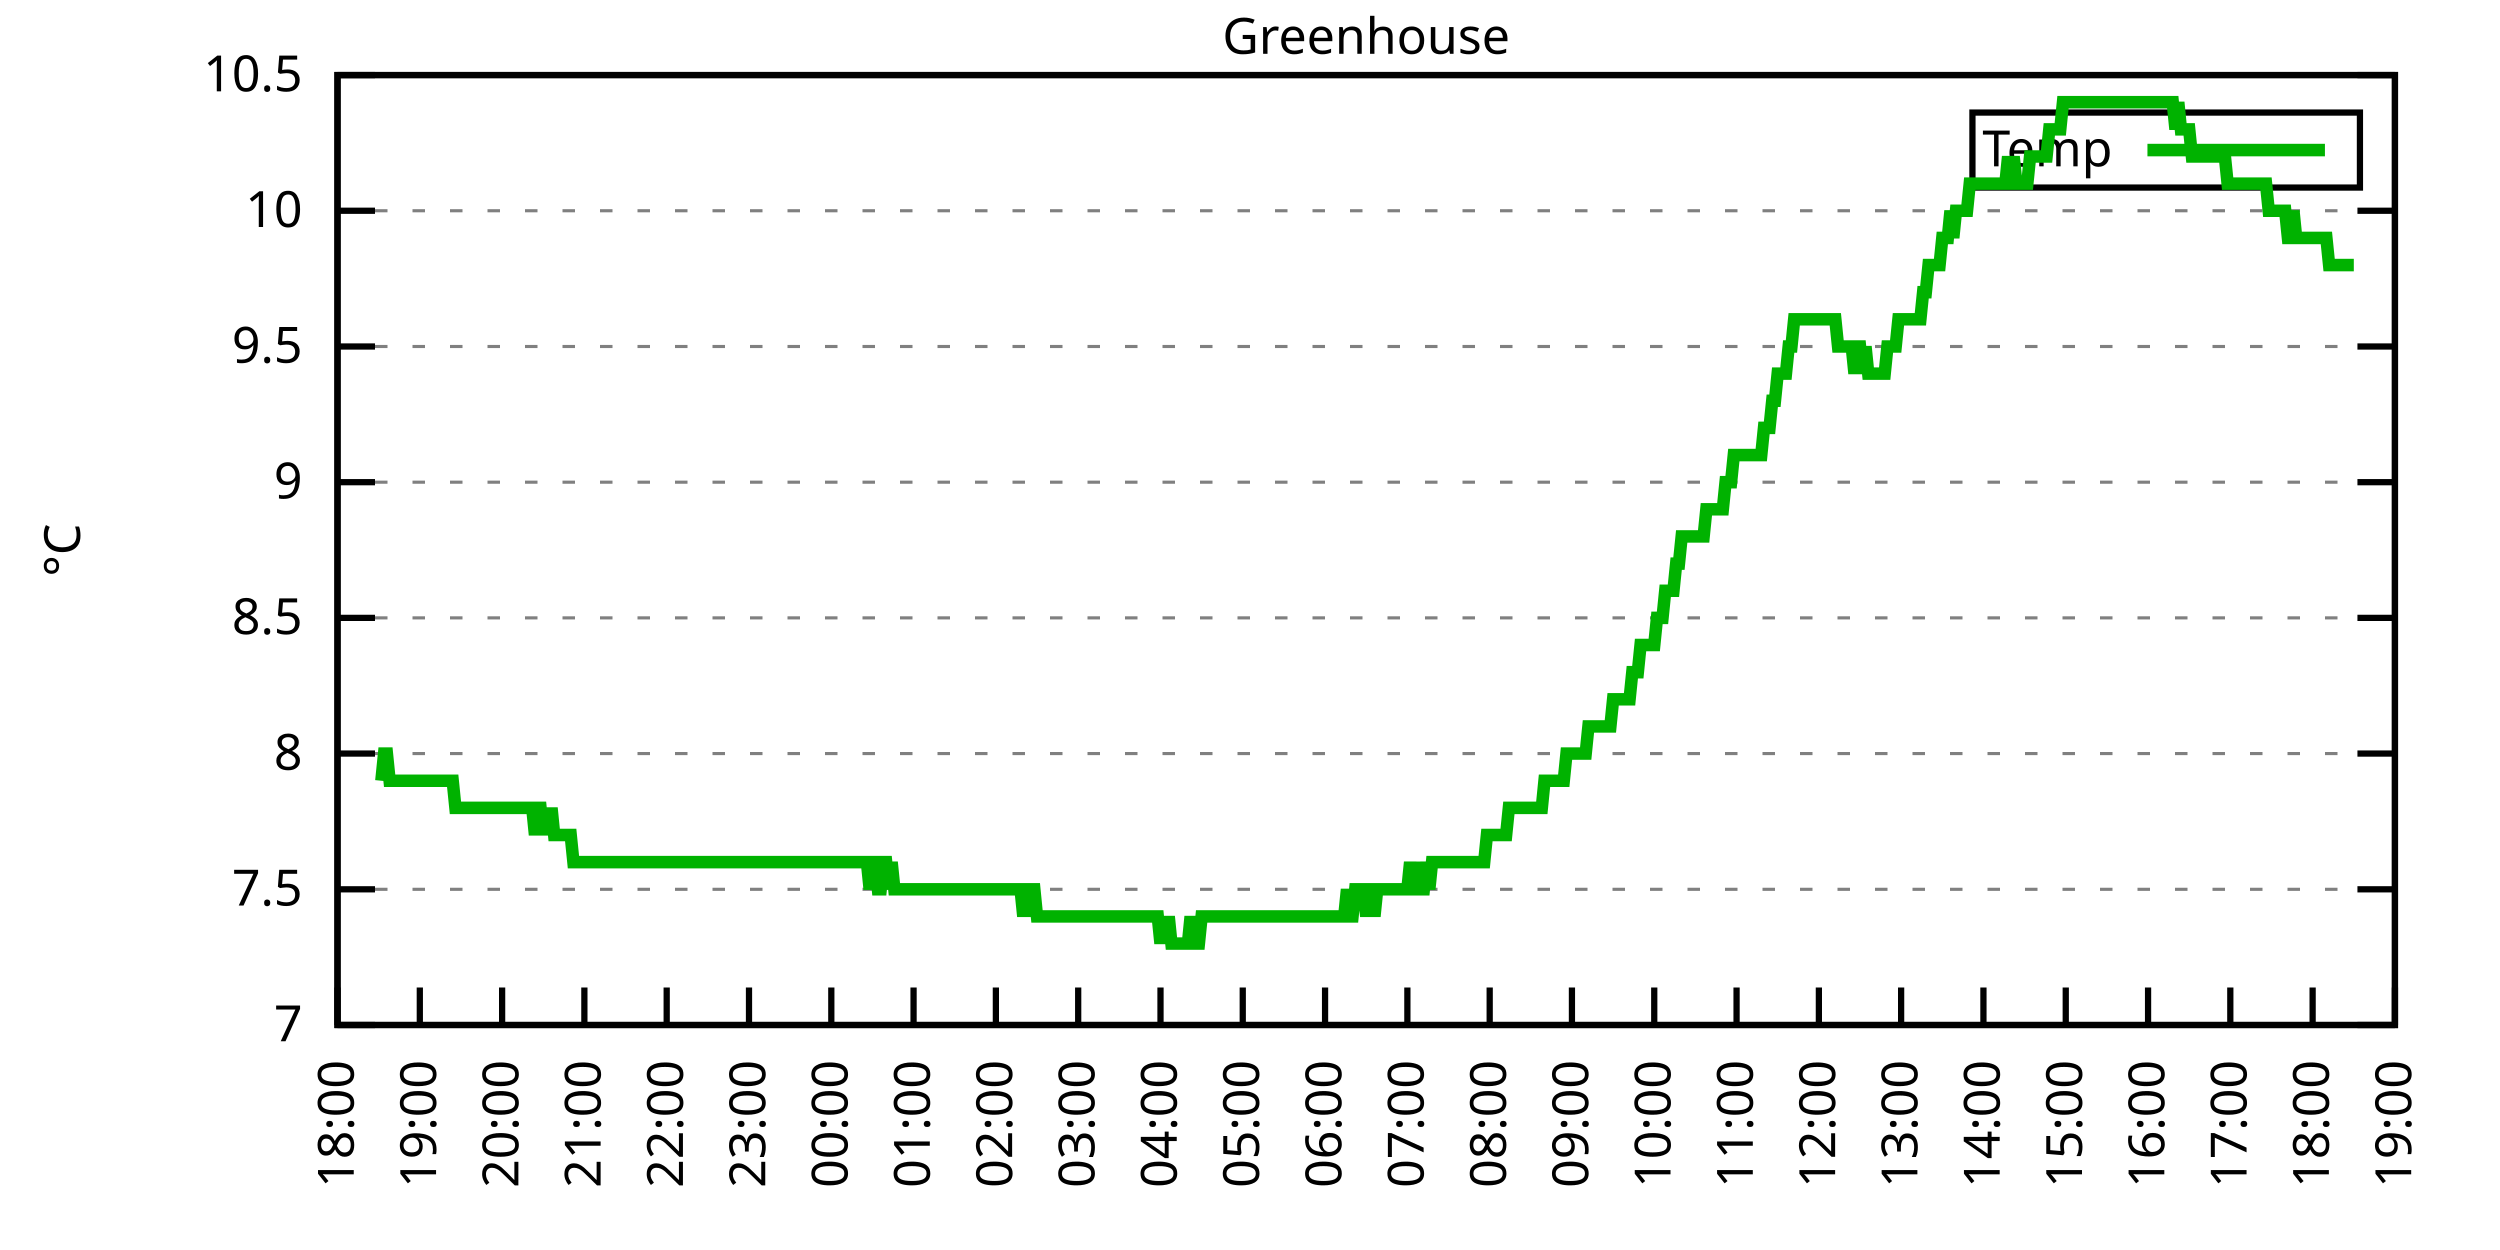
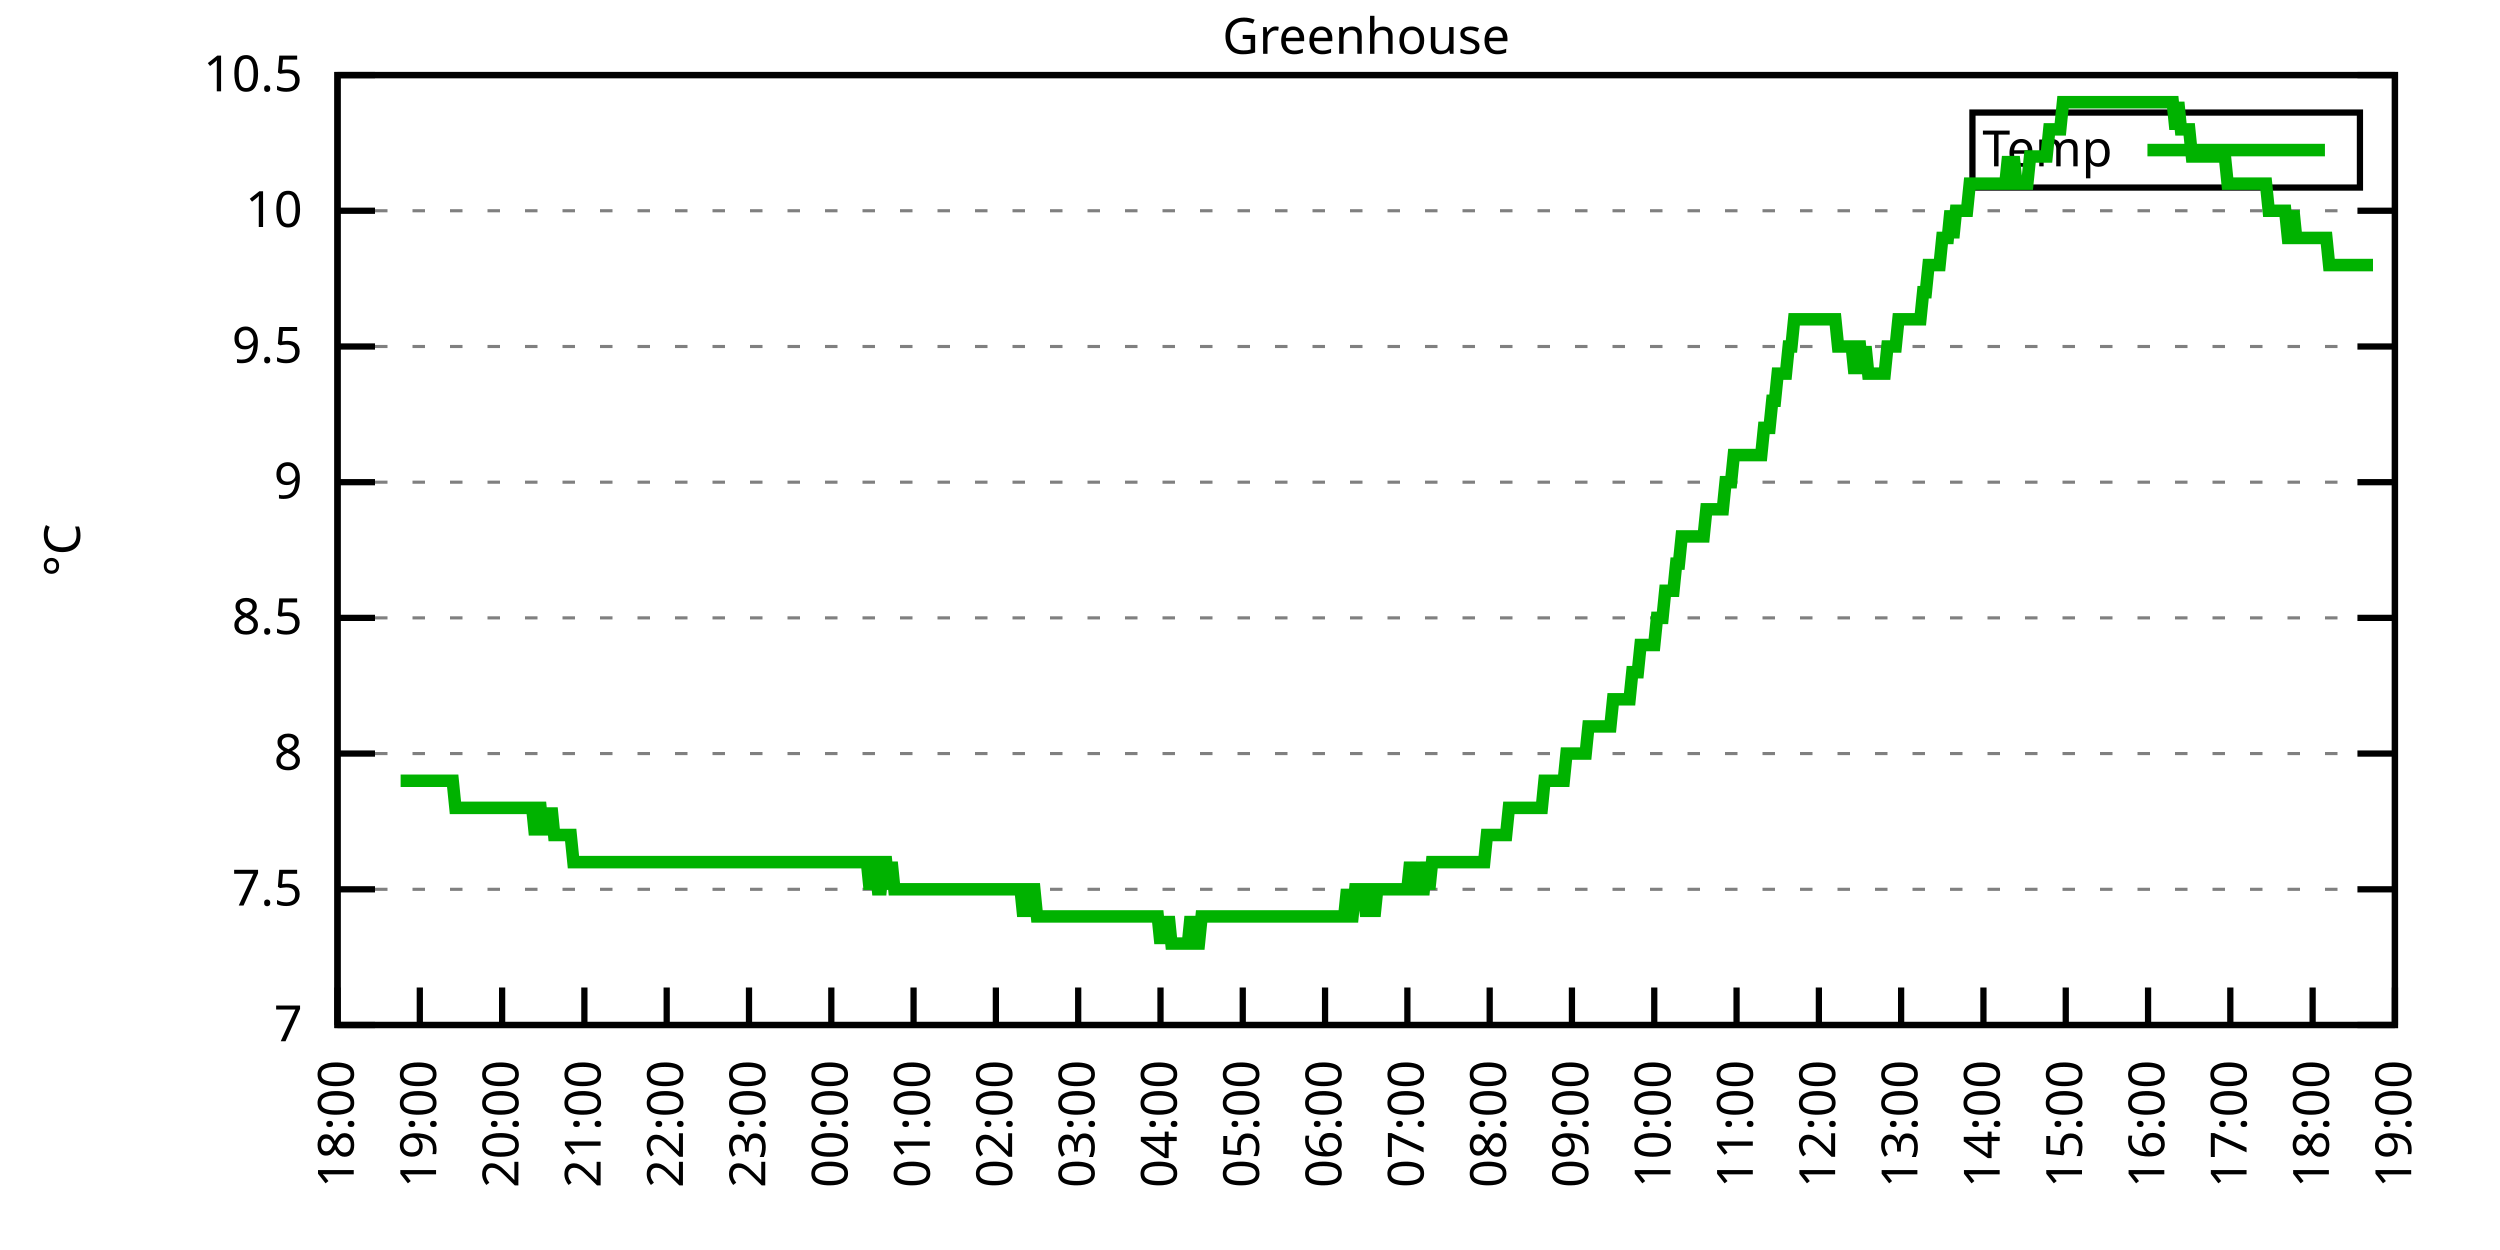
<svg xmlns="http://www.w3.org/2000/svg" xmlns:xlink="http://www.w3.org/1999/xlink" width="400" height="200" viewBox="0 0 400 200">
  <g id="gnuplot_canvas">
    <rect x="0" y="0" width="400" height="200" fill="none" />
    <defs>
      <circle id="gpDot" r="0.5" stroke-width="0.5" stroke="currentColor" />
      <path id="gpPt0" stroke-width="0.333" stroke="currentColor" d="M-1,0 h2 M0,-1 v2" />
      <path id="gpPt1" stroke-width="0.333" stroke="currentColor" d="M-1,-1 L1,1 M1,-1 L-1,1" />
      <path id="gpPt2" stroke-width="0.333" stroke="currentColor" d="M-1,0 L1,0 M0,-1 L0,1 M-1,-1 L1,1 M-1,1 L1,-1" />
      <rect id="gpPt3" stroke-width="0.333" stroke="currentColor" x="-1" y="-1" width="2" height="2" />
      <rect id="gpPt4" stroke-width="0.333" stroke="currentColor" fill="currentColor" x="-1" y="-1" width="2" height="2" />
      <circle id="gpPt5" stroke-width="0.333" stroke="currentColor" cx="0" cy="0" r="1" />
      <use xlink:href="#gpPt5" id="gpPt6" fill="currentColor" stroke="none" />
      <path id="gpPt7" stroke-width="0.333" stroke="currentColor" d="M0,-1.33 L-1.33,0.67 L1.33,0.67 z" />
      <use xlink:href="#gpPt7" id="gpPt8" fill="currentColor" stroke="none" />
      <use xlink:href="#gpPt7" id="gpPt9" stroke="currentColor" transform="rotate(180)" />
      <use xlink:href="#gpPt9" id="gpPt10" fill="currentColor" stroke="none" />
      <use xlink:href="#gpPt3" id="gpPt11" stroke="currentColor" transform="rotate(45)" />
      <use xlink:href="#gpPt11" id="gpPt12" fill="currentColor" stroke="none" />
      <path id="gpPt13" stroke-width="0.333" stroke="currentColor" d="M0,1.330 L1.265,0.411 L0.782,-1.067 L-0.782,-1.076 L-1.265,0.411 z" />
      <use xlink:href="#gpPt13" id="gpPt14" fill="currentColor" stroke="none" />
      <filter id="textbox" filterUnits="objectBoundingBox" x="0" y="0" height="1" width="1">
        <feFlood flood-color="white" flood-opacity="1" result="bgnd" />
        <feComposite in="SourceGraphic" in2="bgnd" operator="atop" />
      </filter>
      <filter id="greybox" filterUnits="objectBoundingBox" x="0" y="0" height="1" width="1">
        <feFlood flood-color="lightgrey" flood-opacity="1" result="grey" />
        <feComposite in="SourceGraphic" in2="grey" operator="atop" />
      </filter>
    </defs>
    <g fill="none" color="white" stroke="currentColor" stroke-width="1.00" stroke-linecap="butt" stroke-linejoin="miter">
</g>
    <g fill="none" color="black" stroke="currentColor" stroke-width="1.00" stroke-linecap="butt" stroke-linejoin="miter">
      <g stroke="none" shape-rendering="crispEdges">
        <polygon fill="rgb(255, 255, 255)" points="54.00,164.00 383.18,164.00 383.18,12.02 54.00,12.02 " />
      </g>
    </g>
    <g fill="none" color="black" stroke="currentColor" stroke-width="1.00" stroke-linecap="butt" stroke-linejoin="miter">
</g>
    <g fill="none" color="black" stroke="black" stroke-width="0.50" stroke-linecap="butt" stroke-linejoin="miter">
</g>
    <g fill="none" color="gray" stroke="currentColor" stroke-width="0.50" stroke-linecap="butt" stroke-linejoin="miter">
      <path stroke="gray" stroke-dasharray="2,4" class="gridline" d="M54.00,164.00 L383.19,164.00  " />
    </g>
    <g fill="none" color="gray" stroke="gray" stroke-width="1.00" stroke-linecap="butt" stroke-linejoin="miter">
</g>
    <g fill="none" color="black" stroke="currentColor" stroke-width="1.00" stroke-linecap="butt" stroke-linejoin="miter">
      <path stroke="black" d="M54.00,164.00 L60.00,164.00 M383.19,164.00 L377.19,164.00  " />
      <g transform="translate(48.40,166.60)" stroke="none" fill="black" font-family="Sans" font-size="8.00" text-anchor="end">
        <text>
          <tspan font-family="Sans"> 7</tspan>
        </text>
      </g>
    </g>
    <g fill="none" color="black" stroke="currentColor" stroke-width="1.00" stroke-linecap="butt" stroke-linejoin="miter">
</g>
    <g fill="none" color="black" stroke="black" stroke-width="0.50" stroke-linecap="butt" stroke-linejoin="miter">
</g>
    <g fill="none" color="gray" stroke="currentColor" stroke-width="0.50" stroke-linecap="butt" stroke-linejoin="miter">
      <path stroke="gray" stroke-dasharray="2,4" class="gridline" d="M54.00,142.29 L383.19,142.29  " />
    </g>
    <g fill="none" color="gray" stroke="gray" stroke-width="1.00" stroke-linecap="butt" stroke-linejoin="miter">
</g>
    <g fill="none" color="black" stroke="currentColor" stroke-width="1.00" stroke-linecap="butt" stroke-linejoin="miter">
      <path stroke="black" d="M54.00,142.29 L60.00,142.29 M383.19,142.29 L377.19,142.29  " />
      <g transform="translate(48.40,144.89)" stroke="none" fill="black" font-family="Sans" font-size="8.00" text-anchor="end">
        <text>
          <tspan font-family="Sans"> 7.5</tspan>
        </text>
      </g>
    </g>
    <g fill="none" color="black" stroke="currentColor" stroke-width="1.00" stroke-linecap="butt" stroke-linejoin="miter">
</g>
    <g fill="none" color="black" stroke="black" stroke-width="0.50" stroke-linecap="butt" stroke-linejoin="miter">
</g>
    <g fill="none" color="gray" stroke="currentColor" stroke-width="0.50" stroke-linecap="butt" stroke-linejoin="miter">
      <path stroke="gray" stroke-dasharray="2,4" class="gridline" d="M54.00,120.57 L383.19,120.57  " />
    </g>
    <g fill="none" color="gray" stroke="gray" stroke-width="1.00" stroke-linecap="butt" stroke-linejoin="miter">
</g>
    <g fill="none" color="black" stroke="currentColor" stroke-width="1.00" stroke-linecap="butt" stroke-linejoin="miter">
      <path stroke="black" d="M54.00,120.57 L60.00,120.57 M383.19,120.57 L377.19,120.57  " />
      <g transform="translate(48.40,123.17)" stroke="none" fill="black" font-family="Sans" font-size="8.00" text-anchor="end">
        <text>
          <tspan font-family="Sans"> 8</tspan>
        </text>
      </g>
    </g>
    <g fill="none" color="black" stroke="currentColor" stroke-width="1.00" stroke-linecap="butt" stroke-linejoin="miter">
</g>
    <g fill="none" color="black" stroke="black" stroke-width="0.50" stroke-linecap="butt" stroke-linejoin="miter">
</g>
    <g fill="none" color="gray" stroke="currentColor" stroke-width="0.50" stroke-linecap="butt" stroke-linejoin="miter">
      <path stroke="gray" stroke-dasharray="2,4" class="gridline" d="M54.00,98.86 L383.19,98.86  " />
    </g>
    <g fill="none" color="gray" stroke="gray" stroke-width="1.00" stroke-linecap="butt" stroke-linejoin="miter">
</g>
    <g fill="none" color="black" stroke="currentColor" stroke-width="1.00" stroke-linecap="butt" stroke-linejoin="miter">
      <path stroke="black" d="M54.00,98.86 L60.00,98.86 M383.19,98.86 L377.19,98.86  " />
      <g transform="translate(48.40,101.46)" stroke="none" fill="black" font-family="Sans" font-size="8.00" text-anchor="end">
        <text>
          <tspan font-family="Sans"> 8.5</tspan>
        </text>
      </g>
    </g>
    <g fill="none" color="black" stroke="currentColor" stroke-width="1.00" stroke-linecap="butt" stroke-linejoin="miter">
</g>
    <g fill="none" color="black" stroke="black" stroke-width="0.50" stroke-linecap="butt" stroke-linejoin="miter">
</g>
    <g fill="none" color="gray" stroke="currentColor" stroke-width="0.50" stroke-linecap="butt" stroke-linejoin="miter">
      <path stroke="gray" stroke-dasharray="2,4" class="gridline" d="M54.00,77.15 L383.19,77.15  " />
    </g>
    <g fill="none" color="gray" stroke="gray" stroke-width="1.00" stroke-linecap="butt" stroke-linejoin="miter">
</g>
    <g fill="none" color="black" stroke="currentColor" stroke-width="1.00" stroke-linecap="butt" stroke-linejoin="miter">
      <path stroke="black" d="M54.00,77.15 L60.00,77.15 M383.19,77.15 L377.19,77.15  " />
      <g transform="translate(48.40,79.75)" stroke="none" fill="black" font-family="Sans" font-size="8.00" text-anchor="end">
        <text>
          <tspan font-family="Sans"> 9</tspan>
        </text>
      </g>
    </g>
    <g fill="none" color="black" stroke="currentColor" stroke-width="1.00" stroke-linecap="butt" stroke-linejoin="miter">
</g>
    <g fill="none" color="black" stroke="black" stroke-width="0.50" stroke-linecap="butt" stroke-linejoin="miter">
</g>
    <g fill="none" color="gray" stroke="currentColor" stroke-width="0.50" stroke-linecap="butt" stroke-linejoin="miter">
      <path stroke="gray" stroke-dasharray="2,4" class="gridline" d="M54.00,55.44 L383.19,55.44  " />
    </g>
    <g fill="none" color="gray" stroke="gray" stroke-width="1.00" stroke-linecap="butt" stroke-linejoin="miter">
</g>
    <g fill="none" color="black" stroke="currentColor" stroke-width="1.00" stroke-linecap="butt" stroke-linejoin="miter">
      <path stroke="black" d="M54.00,55.44 L60.00,55.44 M383.19,55.44 L377.19,55.44  " />
      <g transform="translate(48.40,58.04)" stroke="none" fill="black" font-family="Sans" font-size="8.00" text-anchor="end">
        <text>
          <tspan font-family="Sans"> 9.5</tspan>
        </text>
      </g>
    </g>
    <g fill="none" color="black" stroke="currentColor" stroke-width="1.00" stroke-linecap="butt" stroke-linejoin="miter">
</g>
    <g fill="none" color="black" stroke="black" stroke-width="0.50" stroke-linecap="butt" stroke-linejoin="miter">
</g>
    <g fill="none" color="gray" stroke="currentColor" stroke-width="0.50" stroke-linecap="butt" stroke-linejoin="miter">
      <path stroke="gray" stroke-dasharray="2,4" class="gridline" d="M54.00,33.72 L383.19,33.72  " />
    </g>
    <g fill="none" color="gray" stroke="gray" stroke-width="1.00" stroke-linecap="butt" stroke-linejoin="miter">
</g>
    <g fill="none" color="black" stroke="currentColor" stroke-width="1.00" stroke-linecap="butt" stroke-linejoin="miter">
      <path stroke="black" d="M54.00,33.72 L60.00,33.72 M383.19,33.72 L377.19,33.72  " />
      <g transform="translate(48.40,36.32)" stroke="none" fill="black" font-family="Sans" font-size="8.00" text-anchor="end">
        <text>
          <tspan font-family="Sans"> 10</tspan>
        </text>
      </g>
    </g>
    <g fill="none" color="black" stroke="currentColor" stroke-width="1.00" stroke-linecap="butt" stroke-linejoin="miter">
</g>
    <g fill="none" color="black" stroke="black" stroke-width="0.50" stroke-linecap="butt" stroke-linejoin="miter">
</g>
    <g fill="none" color="gray" stroke="currentColor" stroke-width="0.50" stroke-linecap="butt" stroke-linejoin="miter">
      <path stroke="gray" stroke-dasharray="2,4" class="gridline" d="M54.00,12.01 L383.19,12.01  " />
    </g>
    <g fill="none" color="gray" stroke="gray" stroke-width="1.00" stroke-linecap="butt" stroke-linejoin="miter">
</g>
    <g fill="none" color="black" stroke="currentColor" stroke-width="1.00" stroke-linecap="butt" stroke-linejoin="miter">
      <path stroke="black" d="M54.00,12.01 L60.00,12.01 M383.19,12.01 L377.19,12.01  " />
      <g transform="translate(48.40,14.61)" stroke="none" fill="black" font-family="Sans" font-size="8.00" text-anchor="end">
        <text>
          <tspan font-family="Sans"> 10.5</tspan>
        </text>
      </g>
    </g>
    <g fill="none" color="black" stroke="currentColor" stroke-width="1.00" stroke-linecap="butt" stroke-linejoin="miter">
      <path stroke="black" d="M54.00,164.00 L54.00,158.00  " />
      <g transform="translate(56.60,169.60) rotate(270.00)" stroke="none" fill="black" font-family="Sans" font-size="8.00" text-anchor="end">
        <text>
          <tspan font-family="Sans">18:00</tspan>
        </text>
      </g>
    </g>
    <g fill="none" color="black" stroke="currentColor" stroke-width="1.00" stroke-linecap="butt" stroke-linejoin="miter">
      <path stroke="black" d="M67.17,164.00 L67.17,158.00  " />
      <g transform="translate(69.77,169.60) rotate(270.00)" stroke="none" fill="black" font-family="Sans" font-size="8.00" text-anchor="end">
        <text>
          <tspan font-family="Sans">19:00</tspan>
        </text>
      </g>
    </g>
    <g fill="none" color="black" stroke="currentColor" stroke-width="1.00" stroke-linecap="butt" stroke-linejoin="miter">
      <path stroke="black" d="M80.34,164.00 L80.34,158.00  " />
      <g transform="translate(82.94,169.60) rotate(270.00)" stroke="none" fill="black" font-family="Sans" font-size="8.00" text-anchor="end">
        <text>
          <tspan font-family="Sans">20:00</tspan>
        </text>
      </g>
    </g>
    <g fill="none" color="black" stroke="currentColor" stroke-width="1.00" stroke-linecap="butt" stroke-linejoin="miter">
      <path stroke="black" d="M93.50,164.00 L93.50,158.00  " />
      <g transform="translate(96.10,169.60) rotate(270.00)" stroke="none" fill="black" font-family="Sans" font-size="8.00" text-anchor="end">
        <text>
          <tspan font-family="Sans">21:00</tspan>
        </text>
      </g>
    </g>
    <g fill="none" color="black" stroke="currentColor" stroke-width="1.00" stroke-linecap="butt" stroke-linejoin="miter">
      <path stroke="black" d="M106.67,164.00 L106.67,158.00  " />
      <g transform="translate(109.27,169.60) rotate(270.00)" stroke="none" fill="black" font-family="Sans" font-size="8.00" text-anchor="end">
        <text>
          <tspan font-family="Sans">22:00</tspan>
        </text>
      </g>
    </g>
    <g fill="none" color="black" stroke="currentColor" stroke-width="1.00" stroke-linecap="butt" stroke-linejoin="miter">
      <path stroke="black" d="M119.84,164.00 L119.84,158.00  " />
      <g transform="translate(122.44,169.60) rotate(270.00)" stroke="none" fill="black" font-family="Sans" font-size="8.00" text-anchor="end">
        <text>
          <tspan font-family="Sans">23:00</tspan>
        </text>
      </g>
    </g>
    <g fill="none" color="black" stroke="currentColor" stroke-width="1.00" stroke-linecap="butt" stroke-linejoin="miter">
      <path stroke="black" d="M133.01,164.00 L133.01,158.00  " />
      <g transform="translate(135.61,169.60) rotate(270.00)" stroke="none" fill="black" font-family="Sans" font-size="8.00" text-anchor="end">
        <text>
          <tspan font-family="Sans">00:00</tspan>
        </text>
      </g>
    </g>
    <g fill="none" color="black" stroke="currentColor" stroke-width="1.00" stroke-linecap="butt" stroke-linejoin="miter">
      <path stroke="black" d="M146.17,164.00 L146.17,158.00  " />
      <g transform="translate(148.77,169.60) rotate(270.00)" stroke="none" fill="black" font-family="Sans" font-size="8.00" text-anchor="end">
        <text>
          <tspan font-family="Sans">01:00</tspan>
        </text>
      </g>
    </g>
    <g fill="none" color="black" stroke="currentColor" stroke-width="1.00" stroke-linecap="butt" stroke-linejoin="miter">
      <path stroke="black" d="M159.34,164.00 L159.34,158.00  " />
      <g transform="translate(161.94,169.60) rotate(270.00)" stroke="none" fill="black" font-family="Sans" font-size="8.00" text-anchor="end">
        <text>
          <tspan font-family="Sans">02:00</tspan>
        </text>
      </g>
    </g>
    <g fill="none" color="black" stroke="currentColor" stroke-width="1.00" stroke-linecap="butt" stroke-linejoin="miter">
      <path stroke="black" d="M172.51,164.00 L172.51,158.00  " />
      <g transform="translate(175.11,169.60) rotate(270.00)" stroke="none" fill="black" font-family="Sans" font-size="8.00" text-anchor="end">
        <text>
          <tspan font-family="Sans">03:00</tspan>
        </text>
      </g>
    </g>
    <g fill="none" color="black" stroke="currentColor" stroke-width="1.00" stroke-linecap="butt" stroke-linejoin="miter">
      <path stroke="black" d="M185.68,164.00 L185.68,158.00  " />
      <g transform="translate(188.28,169.60) rotate(270.00)" stroke="none" fill="black" font-family="Sans" font-size="8.00" text-anchor="end">
        <text>
          <tspan font-family="Sans">04:00</tspan>
        </text>
      </g>
    </g>
    <g fill="none" color="black" stroke="currentColor" stroke-width="1.00" stroke-linecap="butt" stroke-linejoin="miter">
      <path stroke="black" d="M198.84,164.00 L198.84,158.00  " />
      <g transform="translate(201.44,169.60) rotate(270.00)" stroke="none" fill="black" font-family="Sans" font-size="8.00" text-anchor="end">
        <text>
          <tspan font-family="Sans">05:00</tspan>
        </text>
      </g>
    </g>
    <g fill="none" color="black" stroke="currentColor" stroke-width="1.00" stroke-linecap="butt" stroke-linejoin="miter">
      <path stroke="black" d="M212.01,164.00 L212.01,158.00  " />
      <g transform="translate(214.61,169.60) rotate(270.00)" stroke="none" fill="black" font-family="Sans" font-size="8.00" text-anchor="end">
        <text>
          <tspan font-family="Sans">06:00</tspan>
        </text>
      </g>
    </g>
    <g fill="none" color="black" stroke="currentColor" stroke-width="1.00" stroke-linecap="butt" stroke-linejoin="miter">
      <path stroke="black" d="M225.18,164.00 L225.18,158.00  " />
      <g transform="translate(227.78,169.60) rotate(270.00)" stroke="none" fill="black" font-family="Sans" font-size="8.00" text-anchor="end">
        <text>
          <tspan font-family="Sans">07:00</tspan>
        </text>
      </g>
    </g>
    <g fill="none" color="black" stroke="currentColor" stroke-width="1.00" stroke-linecap="butt" stroke-linejoin="miter">
      <path stroke="black" d="M238.35,164.00 L238.35,158.00  " />
      <g transform="translate(240.95,169.60) rotate(270.00)" stroke="none" fill="black" font-family="Sans" font-size="8.00" text-anchor="end">
        <text>
          <tspan font-family="Sans">08:00</tspan>
        </text>
      </g>
    </g>
    <g fill="none" color="black" stroke="currentColor" stroke-width="1.00" stroke-linecap="butt" stroke-linejoin="miter">
      <path stroke="black" d="M251.51,164.00 L251.51,158.00  " />
      <g transform="translate(254.11,169.60) rotate(270.00)" stroke="none" fill="black" font-family="Sans" font-size="8.00" text-anchor="end">
        <text>
          <tspan font-family="Sans">09:00</tspan>
        </text>
      </g>
    </g>
    <g fill="none" color="black" stroke="currentColor" stroke-width="1.00" stroke-linecap="butt" stroke-linejoin="miter">
      <path stroke="black" d="M264.68,164.00 L264.68,158.00  " />
      <g transform="translate(267.28,169.60) rotate(270.00)" stroke="none" fill="black" font-family="Sans" font-size="8.00" text-anchor="end">
        <text>
          <tspan font-family="Sans">10:00</tspan>
        </text>
      </g>
    </g>
    <g fill="none" color="black" stroke="currentColor" stroke-width="1.00" stroke-linecap="butt" stroke-linejoin="miter">
      <path stroke="black" d="M277.85,164.00 L277.85,158.00  " />
      <g transform="translate(280.45,169.60) rotate(270.00)" stroke="none" fill="black" font-family="Sans" font-size="8.00" text-anchor="end">
        <text>
          <tspan font-family="Sans">11:00</tspan>
        </text>
      </g>
    </g>
    <g fill="none" color="black" stroke="currentColor" stroke-width="1.00" stroke-linecap="butt" stroke-linejoin="miter">
      <path stroke="black" d="M291.02,164.00 L291.02,158.00  " />
      <g transform="translate(293.62,169.60) rotate(270.00)" stroke="none" fill="black" font-family="Sans" font-size="8.00" text-anchor="end">
        <text>
          <tspan font-family="Sans">12:00</tspan>
        </text>
      </g>
    </g>
    <g fill="none" color="black" stroke="currentColor" stroke-width="1.00" stroke-linecap="butt" stroke-linejoin="miter">
      <path stroke="black" d="M304.18,164.00 L304.18,158.00  " />
      <g transform="translate(306.78,169.60) rotate(270.00)" stroke="none" fill="black" font-family="Sans" font-size="8.00" text-anchor="end">
        <text>
          <tspan font-family="Sans">13:00</tspan>
        </text>
      </g>
    </g>
    <g fill="none" color="black" stroke="currentColor" stroke-width="1.00" stroke-linecap="butt" stroke-linejoin="miter">
      <path stroke="black" d="M317.35,164.00 L317.35,158.00  " />
      <g transform="translate(319.95,169.60) rotate(270.00)" stroke="none" fill="black" font-family="Sans" font-size="8.00" text-anchor="end">
        <text>
          <tspan font-family="Sans">14:00</tspan>
        </text>
      </g>
    </g>
    <g fill="none" color="black" stroke="currentColor" stroke-width="1.00" stroke-linecap="butt" stroke-linejoin="miter">
      <path stroke="black" d="M330.52,164.00 L330.52,158.00  " />
      <g transform="translate(333.12,169.60) rotate(270.00)" stroke="none" fill="black" font-family="Sans" font-size="8.00" text-anchor="end">
        <text>
          <tspan font-family="Sans">15:00</tspan>
        </text>
      </g>
    </g>
    <g fill="none" color="black" stroke="currentColor" stroke-width="1.00" stroke-linecap="butt" stroke-linejoin="miter">
      <path stroke="black" d="M343.69,164.00 L343.69,158.00  " />
      <g transform="translate(346.29,169.60) rotate(270.00)" stroke="none" fill="black" font-family="Sans" font-size="8.00" text-anchor="end">
        <text>
          <tspan font-family="Sans">16:00</tspan>
        </text>
      </g>
    </g>
    <g fill="none" color="black" stroke="currentColor" stroke-width="1.00" stroke-linecap="butt" stroke-linejoin="miter">
      <path stroke="black" d="M356.85,164.00 L356.85,158.00  " />
      <g transform="translate(359.45,169.60) rotate(270.00)" stroke="none" fill="black" font-family="Sans" font-size="8.00" text-anchor="end">
        <text>
          <tspan font-family="Sans">17:00</tspan>
        </text>
      </g>
    </g>
    <g fill="none" color="black" stroke="currentColor" stroke-width="1.00" stroke-linecap="butt" stroke-linejoin="miter">
      <path stroke="black" d="M370.02,164.00 L370.02,158.00  " />
      <g transform="translate(372.62,169.60) rotate(270.00)" stroke="none" fill="black" font-family="Sans" font-size="8.00" text-anchor="end">
        <text>
          <tspan font-family="Sans">18:00</tspan>
        </text>
      </g>
    </g>
    <g fill="none" color="black" stroke="currentColor" stroke-width="1.00" stroke-linecap="butt" stroke-linejoin="miter">
      <path stroke="black" d="M383.19,164.00 L383.19,158.00  " />
      <g transform="translate(385.79,169.60) rotate(270.00)" stroke="none" fill="black" font-family="Sans" font-size="8.00" text-anchor="end">
        <text>
          <tspan font-family="Sans">19:00</tspan>
        </text>
      </g>
    </g>
    <g fill="none" color="black" stroke="currentColor" stroke-width="1.00" stroke-linecap="butt" stroke-linejoin="miter">
</g>
    <g fill="none" color="black" stroke="currentColor" stroke-width="1.00" stroke-linecap="butt" stroke-linejoin="miter">
      <path stroke="black" d="M54.00,12.01 L54.00,164.00 L383.19,164.00 L383.19,12.01 L54.00,12.01 Z  " />
    </g>
    <g fill="none" color="black" stroke="currentColor" stroke-width="1.00" stroke-linecap="butt" stroke-linejoin="miter">
</g>
    <g fill="none" color="black" stroke="currentColor" stroke-width="1.00" stroke-linecap="butt" stroke-linejoin="miter">
      <path stroke="black" d="M315.59,30.01 L315.59,18.01 L377.59,18.01 L377.59,30.01 L315.59,30.01 Z  " />
    </g>
    <g id="Greenhouse_plot_1">
      <g fill="none" color="white" stroke="black" stroke-width="2.00" stroke-linecap="butt" stroke-linejoin="miter">
</g>
      <g fill="none" color="black" stroke="currentColor" stroke-width="2.00" stroke-linecap="butt" stroke-linejoin="miter">
        <g transform="translate(337.99,26.61)" stroke="none" fill="black" font-family="Sans" font-size="8.00" text-anchor="end">
          <text>
            <tspan font-family="Sans">Temp</tspan>
          </text>
        </g>
      </g>
      <g fill="none" color="black" stroke="currentColor" stroke-width="2.00" stroke-linecap="butt" stroke-linejoin="miter">
-         <path stroke="rgb(  0, 178,   0)" d="M343.59,24.01 L371.99,24.01 M61.02,124.92 L61.46,120.57 L61.90,120.57 L62.34,124.92 L62.78,124.92 L63.22,124.92   L63.66,124.92 L64.10,124.92 L64.53,124.92 L64.97,124.92 L65.41,124.92 L65.85,124.92 L66.29,124.92 L66.73,124.92   L67.17,124.92 L67.61,124.92 L68.05,124.92 L68.48,124.92 L68.92,124.92 L69.36,124.92 L69.80,124.92 L70.24,124.92   L70.68,124.92 L71.12,124.92 L71.56,124.92 L72.00,124.92 L72.43,124.92 L72.87,129.26 L73.31,129.26 L73.75,129.26   L74.19,129.26 L74.63,129.26 L75.07,129.26 L75.51,129.26 L75.95,129.26 L76.38,129.26 L76.82,129.26 L77.26,129.26   L77.70,129.26 L78.14,129.26 L78.58,129.26 L79.02,129.26 L79.46,129.26 L79.90,129.26 L80.34,129.26 L80.77,129.26   L81.21,129.26 L81.65,129.26 L82.09,129.26 L82.53,129.26 L82.97,129.26 L83.41,129.26 L83.85,129.26 L84.29,129.26   L84.72,129.26 L85.16,129.26 L85.60,133.60 L86.04,129.26 L86.48,129.26 L86.92,133.60 L87.36,129.26 L87.80,133.60   L88.24,129.26 L88.67,133.60 L89.11,133.60 L89.55,133.60 L89.99,133.60 L90.43,133.60 L90.87,133.60 L91.31,133.60   L91.75,137.94 L92.19,137.94 L92.62,137.94 L93.06,137.94 L93.50,137.94 L93.94,137.94 L94.38,137.94 L94.82,137.94   L95.26,137.94 L95.70,137.94 L96.14,137.94 L96.58,137.94 L97.01,137.94 L97.45,137.94 L97.89,137.94 L98.33,137.94   L98.77,137.94 L99.21,137.94 L99.65,137.94 L100.09,137.94 L100.53,137.94 L100.96,137.94 L101.40,137.94 L101.84,137.94   L102.28,137.94 L102.72,137.94 L103.16,137.94 L103.60,137.94 L104.04,137.94 L104.48,137.94 L104.91,137.94 L105.35,137.94   L105.79,137.94 L106.23,137.94 L106.67,137.94 L107.11,137.94 L107.55,137.94 L107.99,137.94 L108.43,137.94 L108.87,137.94   L109.30,137.94 L109.74,137.94 L110.18,137.94 L110.62,137.94 L111.06,137.94 L111.50,137.94 L111.94,137.94 L112.38,137.94   L112.82,137.94 L113.25,137.94 L113.69,137.94 L114.13,137.94 L114.57,137.94 L115.01,137.94 L115.45,137.94 L115.89,137.94   L116.33,137.94 L116.77,137.94 L117.20,137.94 L117.64,137.94 L118.08,137.94 L118.52,137.94 L118.96,137.94 L119.40,137.94   L119.84,137.94 L120.28,137.94 L120.72,137.94 L121.15,137.94 L121.59,137.94 L122.03,137.94 L122.47,137.94 L122.91,137.94   L123.35,137.94 L123.79,137.94 L124.23,137.94 L124.67,137.94 L125.11,137.94 L125.54,137.94 L125.98,137.94 L126.42,137.94   L126.86,137.94 L127.30,137.94 L127.74,137.94 L128.18,137.94 L128.62,137.94 L129.06,137.94 L129.49,137.94 L129.93,137.94   L130.37,137.94 L130.81,137.94 L131.25,137.94 L131.69,137.94 L132.13,137.94 L132.57,137.94 L133.01,137.94 L133.44,137.94   L133.88,137.94 L134.32,137.94 L134.76,137.94 L135.20,137.94 L135.64,137.94 L136.08,137.94 L136.52,137.94 L136.96,137.94   L137.39,137.94 L137.83,137.94 L138.27,137.94 L138.71,137.94 L139.15,142.29 L139.59,137.94 L140.03,137.94 L140.47,142.29   L140.91,142.29 L141.35,137.94 L141.78,137.94 L142.22,142.29 L142.66,137.94 L143.10,142.29 L143.54,142.29 L143.98,142.29   L144.42,142.29 L144.86,142.29 L145.30,142.29 L145.73,142.29 L146.17,142.29 L146.61,142.29 L147.05,142.29 L147.49,142.29   L147.93,142.29 L148.37,142.29 L148.81,142.29 L149.25,142.29 L149.68,142.29 L150.12,142.29 L150.56,142.29 L151.00,142.29   L151.44,142.29 L151.88,142.29 L152.32,142.29 L152.76,142.29 L153.20,142.29 L153.63,142.29 L154.07,142.29 L154.51,142.29   L154.95,142.29 L155.39,142.29 L155.83,142.29 L156.27,142.29 L156.71,142.29 L157.15,142.29 L157.59,142.29 L158.02,142.29   L158.46,142.29 L158.90,142.29 L159.34,142.29 L159.78,142.29 L160.22,142.29 L160.66,142.29 L161.10,142.29 L161.54,142.29   L161.97,142.29 L162.41,142.29 L162.85,142.29 L163.29,142.29 L163.73,146.63 L164.17,142.29 L164.61,146.63 L165.05,142.29   L165.49,142.29 L165.92,146.63 L166.36,146.63 L166.80,146.63 L167.24,146.63 L167.68,146.63 L168.12,146.63 L168.56,146.63   L169.00,146.63 L169.44,146.63 L169.87,146.63 L170.31,146.63 L170.75,146.63 L171.19,146.63 L171.63,146.63 L172.07,146.63   L172.51,146.63 L172.95,146.63 L173.39,146.63 L173.83,146.63 L174.26,146.63 L174.70,146.63 L175.14,146.63 L175.58,146.63   L176.02,146.63 L176.46,146.63 L176.90,146.63 L177.34,146.63 L177.78,146.63 L178.21,146.63 L178.65,146.63 L179.09,146.63   L179.53,146.63 L179.97,146.63 L180.41,146.63 L180.85,146.63 L181.29,146.63 L181.73,146.63 L182.16,146.63 L182.60,146.63   L183.04,146.63 L183.48,146.63 L183.92,146.63 L184.36,146.63 L184.80,146.63 L185.24,146.63 L185.68,150.97 L186.11,146.63   L186.55,150.97 L186.99,146.63 L187.43,150.97 L187.87,150.97 L188.31,150.97 L188.75,150.97 L189.19,150.97 L189.63,150.97   L190.07,150.97 L190.50,146.63 L190.94,150.97 L191.38,150.97 L191.82,150.97 L192.26,146.63 L192.70,146.63 L193.14,146.63   L193.58,146.63 L194.02,146.63 L194.45,146.63 L194.89,146.63 L195.33,146.63 L195.77,146.63 L196.21,146.63 L196.65,146.63   L197.09,146.63 L197.53,146.63 L197.97,146.63 L198.40,146.63 L198.84,146.63 L199.28,146.63 L199.72,146.63 L200.16,146.63   L200.60,146.63 L201.04,146.63 L201.48,146.63 L201.92,146.63 L202.35,146.63 L202.79,146.63 L203.23,146.63 L203.67,146.63   L204.11,146.63 L204.55,146.63 L204.99,146.63 L205.43,146.63 L205.87,146.63 L206.31,146.63 L206.74,146.63 L207.18,146.63   L207.62,146.63 L208.06,146.63 L208.50,146.63 L208.94,146.63 L209.38,146.63 L209.82,146.63 L210.26,146.63 L210.69,146.63   L211.13,146.63 L211.57,146.63 L212.01,146.63 L212.45,146.63 L212.89,146.63 L213.33,146.63 L213.77,146.63 L214.21,146.63   L214.64,146.63 L215.08,146.63 L215.52,142.29 L215.96,146.63 L216.40,146.63 L216.84,142.29 L217.28,142.29 L217.72,142.29   L218.16,142.29 L218.60,146.63 L219.03,142.29 L219.47,142.29 L219.91,146.63 L220.35,142.29 L220.79,142.29 L221.23,142.29   L221.67,142.29 L222.11,142.29 L222.55,142.29 L222.98,142.29 L223.42,142.29 L223.86,142.29 L224.30,142.29 L224.74,142.29   L225.18,142.29 L225.62,137.94 L226.06,142.29 L226.50,137.94 L226.93,142.29 L227.37,142.29 L227.81,142.29 L228.25,137.94   L228.69,142.29 L229.13,137.94 L229.57,137.94 L230.01,137.94 L230.45,137.94 L230.88,137.94 L231.32,137.94 L231.76,137.94   L232.20,137.94 L232.64,137.94 L233.08,137.94 L233.52,137.94 L233.96,137.94 L234.40,137.94 L234.84,137.94 L235.27,137.94   L235.71,137.94 L236.15,137.94 L236.59,137.94 L237.03,137.94 L237.47,137.94 L237.91,133.60 L238.35,133.60 L238.79,133.60   L239.22,133.60 L239.66,133.60 L240.10,133.60 L240.54,133.60 L240.98,133.60 L241.42,129.26 L241.86,129.26 L242.30,129.26   L242.74,129.26 L243.17,129.26 L243.61,129.26 L244.05,129.26 L244.49,129.26 L244.93,129.26 L245.37,129.26 L245.81,129.26   L246.25,129.26 L246.69,129.26 L247.12,124.92 L247.56,124.92 L248.00,124.92 L248.44,124.92 L248.88,124.92 L249.32,124.92   L249.76,124.92 L250.20,124.92 L250.64,120.57 L251.08,120.57 L251.51,120.57 L251.95,120.57 L252.39,120.57 L252.83,120.57   L253.27,120.57 L253.71,120.57 L254.15,116.23 L254.59,116.23 L255.03,116.23 L255.46,116.23 L255.90,116.23 L256.34,116.23   L256.78,116.23 L257.22,116.23 L257.66,116.23 L258.10,111.89 L258.54,111.89 L258.98,111.89 L259.41,111.89 L259.85,111.89   L260.29,111.89 L260.73,111.89 L261.17,107.55 L261.61,107.55 L262.05,107.55 L262.49,103.20 L262.93,103.20 L263.36,103.20   L263.80,103.20 L264.24,103.20 L264.68,103.20 L265.12,98.86 L265.56,98.86 L266.00,98.86 L266.44,94.52 L266.88,94.52   L267.32,94.52 L267.75,94.52 L268.19,90.18 L268.63,90.18 L269.07,85.83 L269.51,85.83 L269.95,85.83 L270.39,85.83   L270.83,85.83 L271.27,85.83 L271.70,85.83 L272.14,85.83 L272.58,85.83 L273.02,81.49 L273.46,81.49 L273.90,81.49   L274.34,81.49 L274.78,81.49 L275.22,81.49 L275.65,81.49 L276.09,77.15 L276.53,77.15 L276.97,77.15 L277.41,72.81   L277.85,72.81 L278.29,72.81 L278.73,72.81 L279.17,72.81 L279.60,72.81 L280.04,72.81 L280.48,72.81 L280.92,72.81   L281.36,72.81 L281.80,72.81 L282.24,68.46 L282.68,68.46 L283.12,68.46 L283.56,64.12 L283.99,64.12 L284.43,59.78   L284.87,59.78 L285.31,59.78 L285.75,59.78 L286.19,55.44 L286.63,55.44 L287.07,51.09 L287.51,51.09 L287.94,51.09   L288.38,51.09 L288.82,51.09 L289.26,51.09 L289.70,51.09 L290.14,51.09 L290.58,51.09 L291.02,51.09 L291.46,51.09   L291.89,51.09 L292.33,51.09 L292.77,51.09 L293.21,51.09 L293.65,51.09 L294.09,55.44 L294.53,55.44 L294.97,55.44   L295.41,55.44 L295.84,55.44 L296.28,55.44 L296.72,59.78 L297.16,55.44 L297.60,55.44 L298.04,59.78 L298.48,55.44   L298.92,59.78 L299.36,59.78 L299.80,59.78 L300.23,59.78 L300.67,59.78 L301.11,59.78 L301.55,59.78 L301.99,55.44   L302.43,55.44 L302.87,55.44 L303.31,55.44 L303.75,51.09 L304.18,51.09 L304.62,51.09 L305.06,51.09 L305.50,51.09   L305.94,51.09 L306.38,51.09 L306.82,51.09 L307.26,51.09 L307.70,46.75 L308.13,46.75 L308.57,42.41 L309.01,42.41   L309.45,42.41 L309.89,42.41 L310.33,42.41 L310.77,38.07 L311.21,38.07 L311.65,38.07 L312.08,33.72 L312.52,38.07   L312.96,33.72 L313.40,33.72 L313.84,33.72 L314.28,33.72 L314.72,33.72 L315.16,29.38 L315.60,29.38 L316.04,29.38   L316.47,29.38 L316.91,29.38 L317.35,29.38 L317.79,29.38 L318.23,29.38 L318.67,29.38 L319.11,29.38 L319.55,29.38   L319.99,29.38 L320.42,29.38 L320.86,29.38 L321.30,25.04 L321.74,29.38 L322.18,25.04 L322.62,29.38 L323.06,29.38   L323.50,29.38 L323.94,29.38 L324.37,29.38 L324.81,25.04 L325.25,25.04 L325.69,25.04 L326.13,25.04 L326.57,25.04   L327.01,25.04 L327.45,25.04 L327.89,20.70 L328.33,20.70 L328.76,20.70 L329.20,20.70 L329.64,20.70 L330.08,16.35   L330.52,16.35 L330.96,16.35 L331.40,16.35 L331.84,16.35 L332.28,16.35 L332.71,16.35 L333.15,16.35 L333.59,16.35   L334.03,16.35 L334.47,16.35 L334.91,16.35 L335.35,16.35 L335.79,16.35 L336.23,16.35 L336.66,16.35 L337.10,16.35   L337.54,16.35 L337.98,16.35 L338.42,16.35 L338.86,16.35 L339.30,16.35 L339.74,16.35 L340.18,16.35 L340.61,16.35   L341.05,16.35 L341.49,16.35 L341.93,16.35 L342.37,16.35 L342.81,16.35 L343.25,16.35 L343.69,16.35 L344.13,16.35   L344.57,16.35 L345.00,16.35 L345.44,16.35 L345.88,16.35 L346.32,16.35 L346.76,16.35 L347.20,16.35 L347.64,16.35   L348.08,20.70 L348.52,16.35 L348.95,20.70 L349.39,20.70 L349.83,20.70 L350.27,20.70 L350.71,25.04 L351.15,25.04   L351.59,25.04 L352.03,25.04 L352.47,25.04 L352.90,25.04 L353.34,25.04 L353.78,25.04 L354.22,25.04 L354.66,25.04   L355.10,25.04 L355.54,25.04 L355.98,25.04 L356.42,29.38 L356.85,29.38 L357.29,29.38 L357.73,29.38 L358.17,29.38   L358.61,29.38 L359.05,29.38 L359.49,29.38 L359.93,29.38 L360.37,29.38 L360.81,29.38 L361.24,29.38 L361.68,29.38   L362.12,29.38 L362.56,29.38 L363.00,33.72 L363.44,33.72 L363.88,33.72 L364.32,33.72 L364.76,33.72 L365.19,33.72   L365.63,33.72 L366.07,38.07 L366.51,38.07 L366.95,33.72 L367.39,38.07 L367.83,38.07 L368.27,38.07 L368.71,38.07   L369.14,38.07 L369.58,38.07 L370.02,38.07 L370.46,38.07 L370.90,38.07 L371.34,38.07 L371.78,38.07 L372.22,38.07   L372.66,42.41 L373.09,42.41 L373.53,42.41 L373.97,42.41 L374.41,42.41 L374.85,42.41 L375.29,42.41 L375.73,42.41   L376.17,42.41 L376.61,42.41  " />
+         <path stroke="rgb(  0, 178,   0)" d="M343.59,24.01 L371.99,24.01 M64.10,124.92 L64.53,124.92 L64.97,124.92 L65.41,124.92 L65.85,124.92 L66.29,124.92   L66.73,124.92 L67.17,124.92 L67.61,124.92 L68.05,124.92 L68.48,124.92 L68.92,124.92 L69.36,124.92 L69.80,124.92   L70.24,124.92 L70.68,124.92 L71.12,124.92 L71.56,124.92 L72.00,124.92 L72.43,124.92 L72.87,129.26 L73.31,129.26   L73.75,129.26 L74.19,129.26 L74.63,129.26 L75.07,129.26 L75.51,129.26 L75.95,129.26 L76.38,129.26 L76.82,129.26   L77.26,129.26 L77.70,129.26 L78.14,129.26 L78.58,129.26 L79.02,129.26 L79.46,129.26 L79.90,129.26 L80.34,129.26   L80.77,129.26 L81.21,129.26 L81.65,129.26 L82.09,129.26 L82.53,129.26 L82.97,129.26 L83.41,129.26 L83.85,129.26   L84.29,129.26 L84.72,129.26 L85.16,129.26 L85.60,133.60 L86.04,129.26 L86.48,129.26 L86.92,133.60 L87.36,129.26   L87.80,133.60 L88.24,129.26 L88.67,133.60 L89.11,133.60 L89.55,133.60 L89.99,133.60 L90.43,133.60 L90.87,133.60   L91.31,133.60 L91.75,137.94 L92.19,137.94 L92.62,137.94 L93.06,137.94 L93.50,137.94 L93.94,137.94 L94.38,137.94   L94.82,137.94 L95.26,137.94 L95.70,137.94 L96.14,137.94 L96.58,137.94 L97.01,137.94 L97.45,137.94 L97.89,137.94   L98.33,137.94 L98.77,137.94 L99.21,137.94 L99.65,137.94 L100.09,137.94 L100.53,137.94 L100.96,137.94 L101.40,137.94   L101.84,137.94 L102.28,137.94 L102.72,137.94 L103.16,137.94 L103.60,137.94 L104.04,137.94 L104.48,137.94 L104.91,137.94   L105.35,137.94 L105.79,137.94 L106.23,137.94 L106.67,137.94 L107.11,137.94 L107.55,137.94 L107.99,137.94 L108.43,137.94   L108.87,137.94 L109.30,137.94 L109.74,137.94 L110.18,137.94 L110.62,137.94 L111.06,137.94 L111.50,137.94 L111.94,137.94   L112.38,137.94 L112.82,137.94 L113.25,137.94 L113.69,137.94 L114.13,137.94 L114.57,137.94 L115.01,137.94 L115.45,137.94   L115.89,137.94 L116.33,137.94 L116.77,137.94 L117.20,137.94 L117.64,137.94 L118.08,137.94 L118.52,137.94 L118.96,137.94   L119.40,137.94 L119.84,137.94 L120.28,137.94 L120.72,137.94 L121.15,137.94 L121.59,137.94 L122.03,137.94 L122.47,137.94   L122.91,137.94 L123.35,137.94 L123.79,137.94 L124.23,137.94 L124.67,137.94 L125.11,137.94 L125.54,137.94 L125.98,137.94   L126.42,137.94 L126.86,137.94 L127.30,137.94 L127.74,137.94 L128.18,137.94 L128.62,137.94 L129.06,137.94 L129.49,137.94   L129.93,137.94 L130.37,137.94 L130.81,137.94 L131.25,137.94 L131.69,137.94 L132.13,137.94 L132.57,137.94 L133.01,137.94   L133.44,137.94 L133.88,137.94 L134.32,137.94 L134.76,137.94 L135.20,137.94 L135.64,137.94 L136.08,137.94 L136.52,137.94   L136.96,137.94 L137.39,137.94 L137.83,137.94 L138.27,137.94 L138.71,137.94 L139.15,142.29 L139.59,137.94 L140.03,137.94   L140.47,142.29 L140.91,142.29 L141.35,137.94 L141.78,137.94 L142.22,142.29 L142.66,137.94 L143.10,142.29 L143.54,142.29   L143.98,142.29 L144.42,142.29 L144.86,142.29 L145.30,142.29 L145.73,142.29 L146.17,142.29 L146.61,142.29 L147.05,142.29   L147.49,142.29 L147.93,142.29 L148.37,142.29 L148.81,142.29 L149.25,142.29 L149.68,142.29 L150.12,142.29 L150.56,142.29   L151.00,142.29 L151.44,142.29 L151.88,142.29 L152.32,142.29 L152.76,142.29 L153.20,142.29 L153.63,142.29 L154.07,142.29   L154.51,142.29 L154.95,142.29 L155.39,142.29 L155.83,142.29 L156.27,142.29 L156.71,142.29 L157.15,142.29 L157.59,142.29   L158.02,142.29 L158.46,142.29 L158.90,142.29 L159.34,142.29 L159.78,142.29 L160.22,142.29 L160.66,142.29 L161.10,142.29   L161.54,142.29 L161.97,142.29 L162.41,142.29 L162.85,142.29 L163.29,142.29 L163.73,146.63 L164.17,142.29 L164.61,146.63   L165.05,142.29 L165.49,142.29 L165.92,146.63 L166.36,146.63 L166.80,146.63 L167.24,146.63 L167.68,146.63 L168.12,146.63   L168.56,146.63 L169.00,146.63 L169.44,146.63 L169.87,146.63 L170.31,146.63 L170.75,146.63 L171.19,146.63 L171.63,146.63   L172.07,146.63 L172.51,146.63 L172.95,146.63 L173.39,146.63 L173.83,146.63 L174.26,146.63 L174.70,146.63 L175.14,146.63   L175.58,146.63 L176.02,146.63 L176.46,146.63 L176.90,146.63 L177.34,146.63 L177.78,146.63 L178.21,146.63 L178.65,146.63   L179.09,146.63 L179.53,146.63 L179.97,146.63 L180.41,146.63 L180.85,146.63 L181.29,146.63 L181.73,146.63 L182.16,146.63   L182.60,146.63 L183.04,146.63 L183.48,146.63 L183.92,146.63 L184.36,146.63 L184.80,146.63 L185.24,146.63 L185.68,150.97   L186.11,146.63 L186.55,150.97 L186.99,146.63 L187.43,150.97 L187.87,150.97 L188.31,150.97 L188.75,150.97 L189.19,150.97   L189.63,150.97 L190.07,150.97 L190.50,146.63 L190.94,150.97 L191.38,150.97 L191.82,150.97 L192.26,146.63 L192.70,146.63   L193.14,146.63 L193.58,146.63 L194.02,146.63 L194.45,146.63 L194.89,146.63 L195.33,146.63 L195.77,146.63 L196.21,146.63   L196.65,146.63 L197.09,146.63 L197.53,146.63 L197.97,146.63 L198.40,146.63 L198.84,146.63 L199.28,146.63 L199.72,146.63   L200.16,146.63 L200.60,146.63 L201.04,146.63 L201.48,146.63 L201.92,146.63 L202.35,146.63 L202.79,146.63 L203.23,146.63   L203.67,146.63 L204.11,146.63 L204.55,146.63 L204.99,146.63 L205.43,146.63 L205.87,146.63 L206.31,146.63 L206.74,146.63   L207.18,146.63 L207.62,146.63 L208.06,146.63 L208.50,146.63 L208.94,146.63 L209.38,146.63 L209.82,146.63 L210.26,146.63   L210.69,146.63 L211.13,146.63 L211.57,146.63 L212.01,146.63 L212.45,146.63 L212.89,146.63 L213.33,146.63 L213.77,146.63   L214.21,146.63 L214.64,146.63 L215.08,146.63 L215.52,142.29 L215.96,146.63 L216.40,146.63 L216.84,142.29 L217.28,142.29   L217.72,142.29 L218.16,142.29 L218.60,146.63 L219.03,142.29 L219.47,142.29 L219.91,146.63 L220.35,142.29 L220.79,142.29   L221.23,142.29 L221.67,142.29 L222.11,142.29 L222.55,142.29 L222.98,142.29 L223.42,142.29 L223.86,142.29 L224.30,142.29   L224.74,142.29 L225.18,142.29 L225.62,137.94 L226.06,142.29 L226.50,137.94 L226.93,142.29 L227.37,142.29 L227.81,142.29   L228.25,137.94 L228.69,142.29 L229.13,137.94 L229.57,137.94 L230.01,137.94 L230.45,137.94 L230.88,137.94 L231.32,137.94   L231.76,137.94 L232.20,137.94 L232.64,137.94 L233.08,137.94 L233.52,137.94 L233.96,137.94 L234.40,137.94 L234.84,137.94   L235.27,137.94 L235.71,137.94 L236.15,137.94 L236.59,137.94 L237.03,137.94 L237.47,137.94 L237.91,133.60 L238.35,133.60   L238.79,133.60 L239.22,133.60 L239.66,133.60 L240.10,133.60 L240.54,133.60 L240.98,133.60 L241.42,129.26 L241.86,129.26   L242.30,129.26 L242.74,129.26 L243.17,129.26 L243.61,129.26 L244.05,129.26 L244.49,129.26 L244.93,129.26 L245.37,129.26   L245.81,129.26 L246.25,129.26 L246.69,129.26 L247.12,124.92 L247.56,124.92 L248.00,124.92 L248.44,124.92 L248.88,124.92   L249.32,124.92 L249.76,124.92 L250.20,124.92 L250.64,120.57 L251.08,120.57 L251.51,120.57 L251.95,120.57 L252.39,120.57   L252.83,120.57 L253.27,120.57 L253.71,120.57 L254.15,116.23 L254.59,116.23 L255.03,116.23 L255.46,116.23 L255.90,116.23   L256.34,116.23 L256.78,116.23 L257.22,116.23 L257.66,116.23 L258.10,111.89 L258.54,111.89 L258.98,111.89 L259.41,111.89   L259.85,111.89 L260.29,111.89 L260.73,111.89 L261.17,107.55 L261.61,107.55 L262.05,107.55 L262.49,103.20 L262.93,103.20   L263.36,103.20 L263.80,103.20 L264.24,103.20 L264.68,103.20 L265.12,98.86 L265.56,98.86 L266.00,98.86 L266.44,94.52   L266.88,94.52 L267.32,94.52 L267.75,94.52 L268.19,90.18 L268.63,90.18 L269.07,85.83 L269.51,85.83 L269.95,85.83   L270.39,85.83 L270.83,85.83 L271.27,85.83 L271.70,85.83 L272.14,85.83 L272.58,85.83 L273.02,81.49 L273.46,81.49   L273.90,81.49 L274.34,81.49 L274.78,81.49 L275.22,81.49 L275.65,81.49 L276.09,77.15 L276.53,77.15 L276.97,77.15   L277.41,72.81 L277.85,72.81 L278.29,72.81 L278.73,72.81 L279.17,72.81 L279.60,72.81 L280.04,72.81 L280.48,72.81   L280.92,72.81 L281.36,72.81 L281.80,72.81 L282.24,68.46 L282.68,68.46 L283.12,68.46 L283.56,64.12 L283.99,64.12   L284.43,59.78 L284.87,59.78 L285.31,59.78 L285.75,59.78 L286.19,55.44 L286.63,55.44 L287.07,51.09 L287.51,51.09   L287.94,51.09 L288.38,51.09 L288.82,51.09 L289.26,51.09 L289.70,51.09 L290.14,51.09 L290.58,51.09 L291.02,51.09   L291.46,51.09 L291.89,51.09 L292.33,51.09 L292.77,51.09 L293.21,51.09 L293.65,51.09 L294.09,55.44 L294.53,55.44   L294.97,55.44 L295.41,55.44 L295.84,55.44 L296.28,55.44 L296.72,59.78 L297.16,55.44 L297.60,55.44 L298.04,59.78   L298.48,55.44 L298.92,59.78 L299.36,59.78 L299.80,59.78 L300.23,59.78 L300.67,59.78 L301.11,59.78 L301.55,59.78   L301.99,55.44 L302.43,55.44 L302.87,55.44 L303.31,55.44 L303.75,51.09 L304.18,51.09 L304.62,51.09 L305.06,51.09   L305.50,51.09 L305.94,51.09 L306.38,51.09 L306.82,51.09 L307.26,51.09 L307.70,46.75 L308.13,46.75 L308.57,42.41   L309.01,42.41 L309.45,42.41 L309.89,42.41 L310.33,42.41 L310.77,38.07 L311.21,38.07 L311.65,38.07 L312.08,33.72   L312.52,38.07 L312.96,33.72 L313.40,33.72 L313.84,33.72 L314.28,33.72 L314.72,33.72 L315.16,29.38 L315.60,29.38   L316.04,29.38 L316.47,29.38 L316.91,29.38 L317.35,29.38 L317.79,29.38 L318.23,29.38 L318.67,29.38 L319.11,29.38   L319.55,29.38 L319.99,29.38 L320.42,29.38 L320.86,29.38 L321.30,25.04 L321.74,29.38 L322.18,25.04 L322.62,29.38   L323.06,29.38 L323.50,29.38 L323.94,29.38 L324.37,29.38 L324.81,25.04 L325.25,25.04 L325.69,25.04 L326.13,25.04   L326.57,25.04 L327.01,25.04 L327.45,25.04 L327.89,20.70 L328.33,20.70 L328.76,20.70 L329.20,20.70 L329.64,20.70   L330.08,16.35 L330.52,16.35 L330.96,16.35 L331.40,16.35 L331.84,16.35 L332.28,16.35 L332.71,16.35 L333.15,16.35   L333.59,16.35 L334.03,16.35 L334.47,16.35 L334.91,16.35 L335.35,16.35 L335.79,16.35 L336.23,16.35 L336.66,16.35   L337.10,16.35 L337.54,16.35 L337.98,16.35 L338.42,16.35 L338.86,16.35 L339.30,16.35 L339.74,16.35 L340.18,16.35   L340.61,16.35 L341.05,16.35 L341.49,16.35 L341.93,16.35 L342.37,16.35 L342.81,16.35 L343.25,16.35 L343.69,16.35   L344.13,16.35 L344.57,16.35 L345.00,16.35 L345.44,16.35 L345.88,16.35 L346.32,16.35 L346.76,16.35 L347.20,16.35   L347.64,16.35 L348.08,20.70 L348.52,16.35 L348.95,20.70 L349.39,20.70 L349.83,20.70 L350.27,20.70 L350.71,25.04   L351.15,25.04 L351.59,25.04 L352.03,25.04 L352.47,25.04 L352.90,25.04 L353.34,25.04 L353.78,25.04 L354.22,25.04   L354.66,25.04 L355.10,25.04 L355.54,25.04 L355.98,25.04 L356.42,29.38 L356.85,29.38 L357.29,29.38 L357.73,29.38   L358.17,29.38 L358.61,29.38 L359.05,29.38 L359.49,29.38 L359.93,29.38 L360.37,29.38 L360.81,29.38 L361.24,29.38   L361.68,29.38 L362.12,29.38 L362.56,29.38 L363.00,33.72 L363.44,33.72 L363.88,33.72 L364.32,33.72 L364.76,33.72   L365.19,33.72 L365.63,33.72 L366.07,38.07 L366.51,38.07 L366.95,33.72 L367.39,38.07 L367.83,38.07 L368.27,38.07   L368.71,38.07 L369.14,38.07 L369.58,38.07 L370.02,38.07 L370.46,38.07 L370.90,38.07 L371.34,38.07 L371.78,38.07   L372.22,38.07 L372.66,42.41 L373.09,42.41 L373.53,42.41 L373.97,42.41 L374.41,42.41 L374.85,42.41 L375.29,42.41   L375.73,42.41 L376.17,42.41 L376.61,42.41 L377.05,42.41 L377.48,42.41 L377.92,42.41 L378.36,42.41 L378.80,42.41   L379.24,42.41 L379.68,42.41  " />
      </g>
    </g>
    <g fill="none" color="black" stroke="currentColor" stroke-width="2.00" stroke-linecap="butt" stroke-linejoin="miter">
</g>
    <g fill="none" color="black" stroke="black" stroke-width="1.00" stroke-linecap="butt" stroke-linejoin="miter">
</g>
    <g fill="none" color="black" stroke="currentColor" stroke-width="1.00" stroke-linecap="butt" stroke-linejoin="miter">
      <path stroke="black" d="M54.00,12.01 L54.00,164.00 L383.19,164.00 L383.19,12.01 L54.00,12.01 Z  " />
      <g transform="translate(12.80,88.01) rotate(270.00)" stroke="none" fill="black" font-family="Sans" font-size="8.00" text-anchor="middle">
        <text>
          <tspan font-family="Sans">°C</tspan>
        </text>
      </g>
    </g>
    <g fill="none" color="black" stroke="currentColor" stroke-width="1.00" stroke-linecap="butt" stroke-linejoin="miter">
</g>
    <g fill="none" color="black" stroke="currentColor" stroke-width="1.00" stroke-linecap="butt" stroke-linejoin="miter">
      <g transform="translate(218.59,8.61)" stroke="none" fill="black" font-family="Sans" font-size="8.00" text-anchor="middle">
        <text>
          <tspan font-family="Sans">Greenhouse</tspan>
        </text>
      </g>
    </g>
    <g fill="none" color="black" stroke="currentColor" stroke-width="1.00" stroke-linecap="butt" stroke-linejoin="miter">
</g>
  </g>
</svg>
